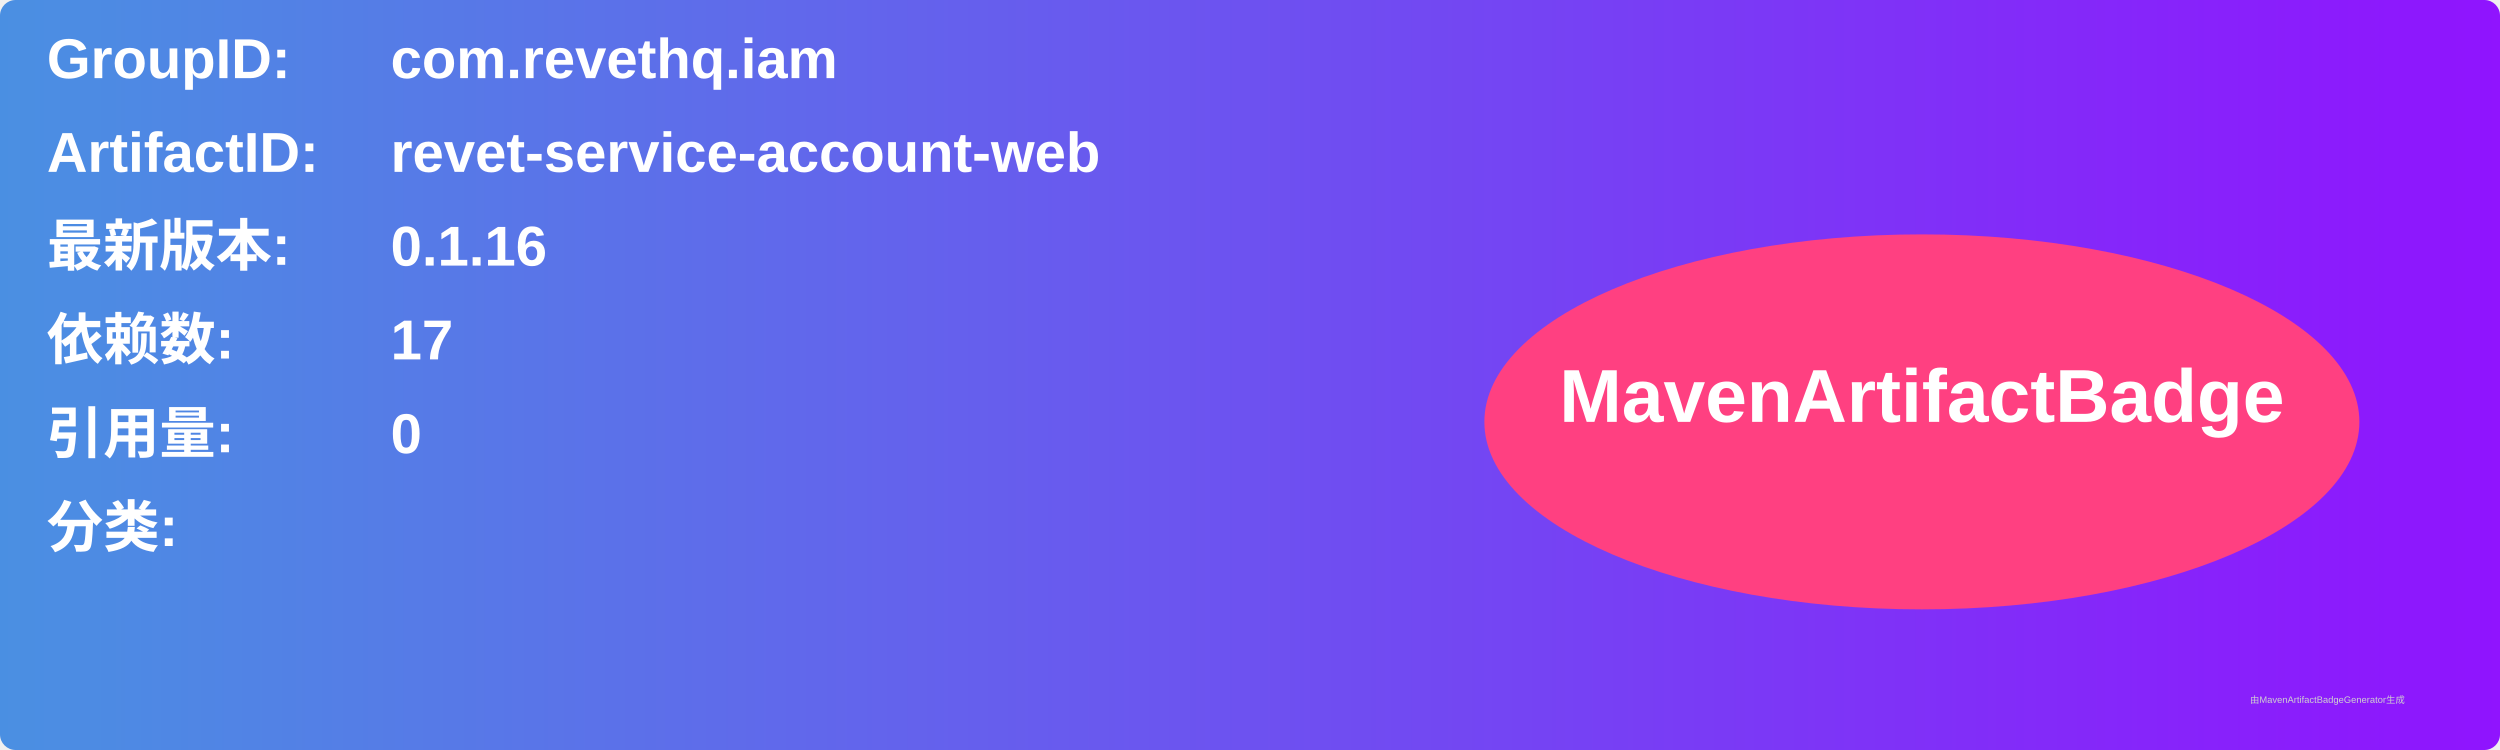
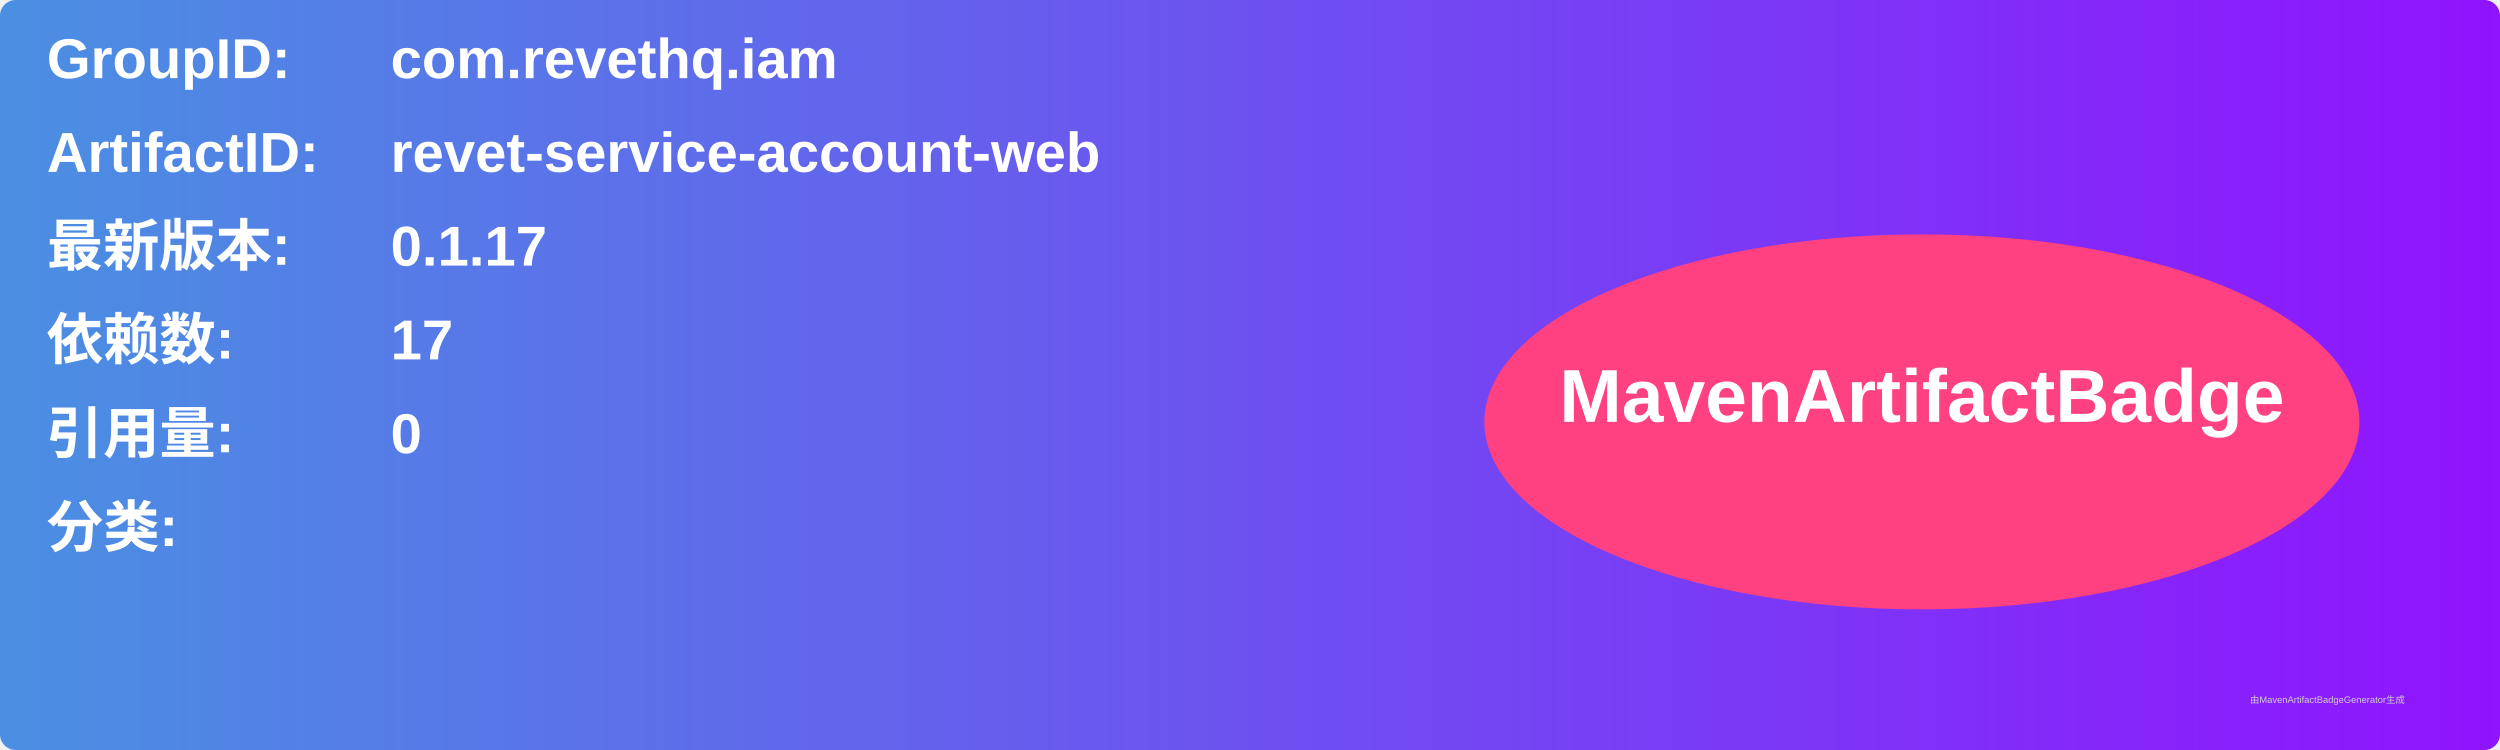
<svg xmlns="http://www.w3.org/2000/svg" width="800" height="240" viewBox="0 0 800 240">
  <linearGradient id="grad" x1="0%" y1="0%" x2="100%" y2="0%">
    <stop offset="0%" stop-color="#4a90e2" />
    <stop offset="100%" stop-color="#9013fe" />
  </linearGradient>
  <rect width="100%" height="100%" rx="5" ry="5" fill="url(#grad)" />
  <g transform="translate(15, 15)">
    <text x="0" y="10" font-family="Arial" font-size="18" fill="white" font-weight="bold" width="260">GroupID:</text>
    <text x="110" y="10" font-family="Arial" font-size="18" fill="white" font-weight="bold" width="460">com.revethq.iam</text>
    <text x="0" y="40" font-family="Arial" font-size="18" fill="white" font-weight="bold" width="260">ArtifactID:</text>
    <text x="110" y="40" font-family="Arial" font-size="18" fill="white" font-weight="bold" width="460">revet-service-account-web</text>
    <text x="0" y="70" font-family="Arial" font-size="18" fill="white" font-weight="bold">最新版本:</text>
    <text x="110" y="70" font-family="Arial" font-size="18" fill="white" font-weight="bold">
-       <tspan font-weight="bold">0.1.16</tspan>
+       <tspan font-weight="bold">0.1.17</tspan>
    </text>
    <text x="0" y="100" font-family="Arial" font-size="18" fill="white" font-weight="bold">依赖数: </text>
    <text x="110" y="100" font-family="Arial" font-size="18" fill="white">
      <tspan font-weight="bold">17</tspan>
    </text>
    <text x="0" y="130" font-family="Arial" font-size="18" fill="white" font-weight="bold">引用量: </text>
    <text x="110" y="130" font-family="Arial" font-size="18" fill="white">
      <tspan font-weight="bold">0</tspan>
    </text>
    <text x="0" y="160" font-family="Arial" font-size="18" fill="white" font-weight="bold">分类:</text>
    <text x="10" y="190" font-family="Arial" font-size="10" fill="white">
      <tspan font-weight="bold" />
    </text>
    <ellipse cx="600" cy="120" rx="140" ry="60" fill="#ff4081" />
    <text x="600" y="120" text-anchor="middle" font-family="Arial" font-size="24" fill="white" font-weight="bold">MavenArtifactBadge</text>
  </g>
  <text x="720" y="225" font-family="Arial" font-size="3" fill="#d0d0d0">由MavenArtifactBadgeGenerator生成</text>
</svg>
